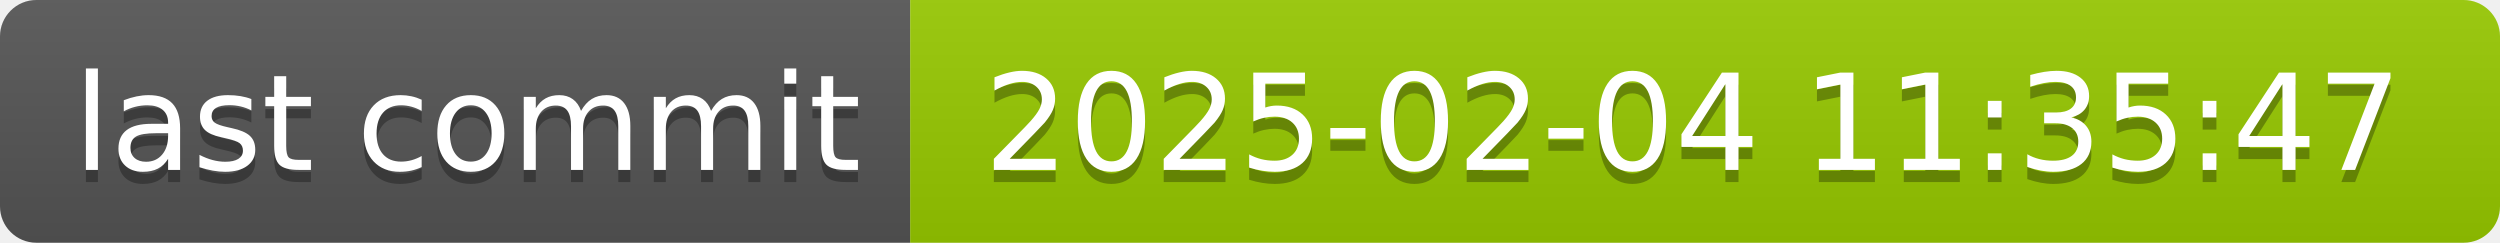
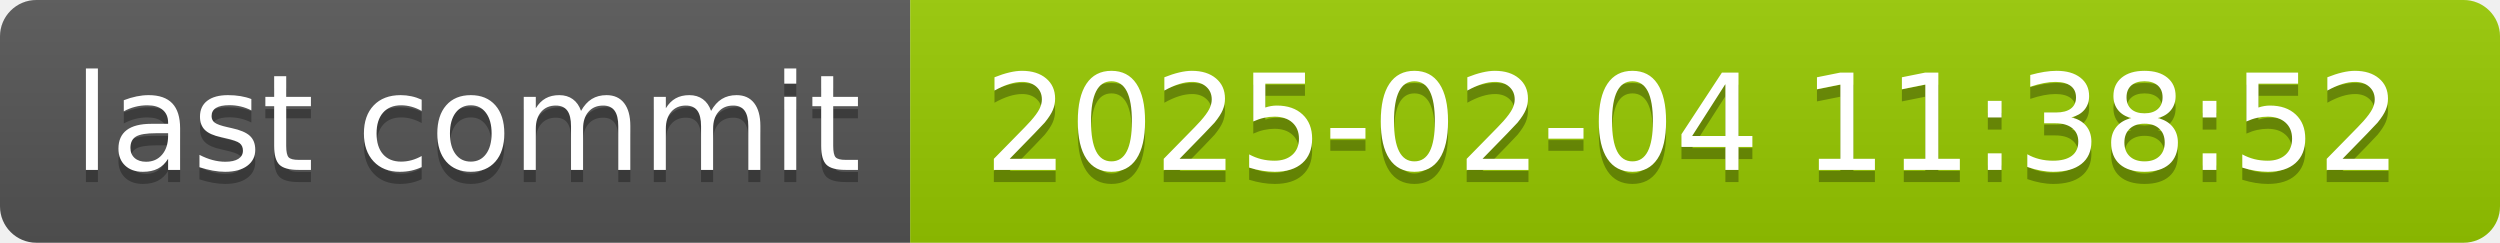
- <svg xmlns="http://www.w3.org/2000/svg" width="206" height="20" role="img" aria-label="last commit: 2025-02-04 11:35:47">
+ <svg xmlns="http://www.w3.org/2000/svg" width="206" height="20" role="img" aria-label="last commit: 2025-02-04 11:38:52">
  <linearGradient id="s" x2="0" y2="100%">
    <stop offset="0" stop-color="#bbb" stop-opacity=".1" />
    <stop offset="1" stop-opacity=".1" />
  </linearGradient>
  <clipPath id="r">
    <rect width="206" height="20" rx="3" fill="#fff" />
  </clipPath>
  <g clip-path="url(#r)">
    <rect width="75" height="20" fill="#555" />
    <rect x="75" width="131" height="20" fill="#97ca00" />
    <rect width="206" height="20" fill="url(#s)" />
  </g>
  <g fill="#fff" text-anchor="middle" font-family="Verdana,Geneva,DejaVu Sans,sans-serif" text-rendering="geometricPrecision" font-size="110">
    <text aria-hidden="true" x="385" y="150" fill="#010101" fill-opacity=".3" transform="scale(.1)" textLength="650">last commit</text>
    <text x="385" y="140" transform="scale(.1)" fill="#fff" textLength="650">last commit</text>
-     <text aria-hidden="true" x="1395" y="150" fill="#010101" fill-opacity=".3" transform="scale(.1)" textLength="1210">2025-02-04 11:35:47</text>
-     <text x="1395" y="140" transform="scale(.1)" fill="#fff" textLength="1210">2025-02-04 11:35:47</text>
+     <text aria-hidden="true" x="1395" y="150" fill="#010101" fill-opacity=".3" transform="scale(.1)" textLength="1210">2025-02-04 11:38:52</text>
+     <text x="1395" y="140" transform="scale(.1)" fill="#fff" textLength="1210">2025-02-04 11:38:52</text>
  </g>
</svg>
